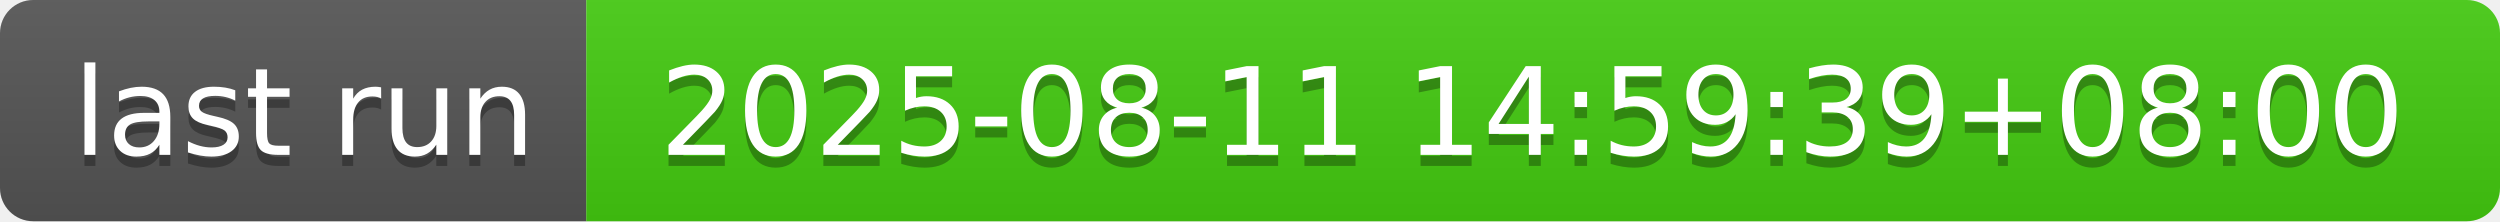
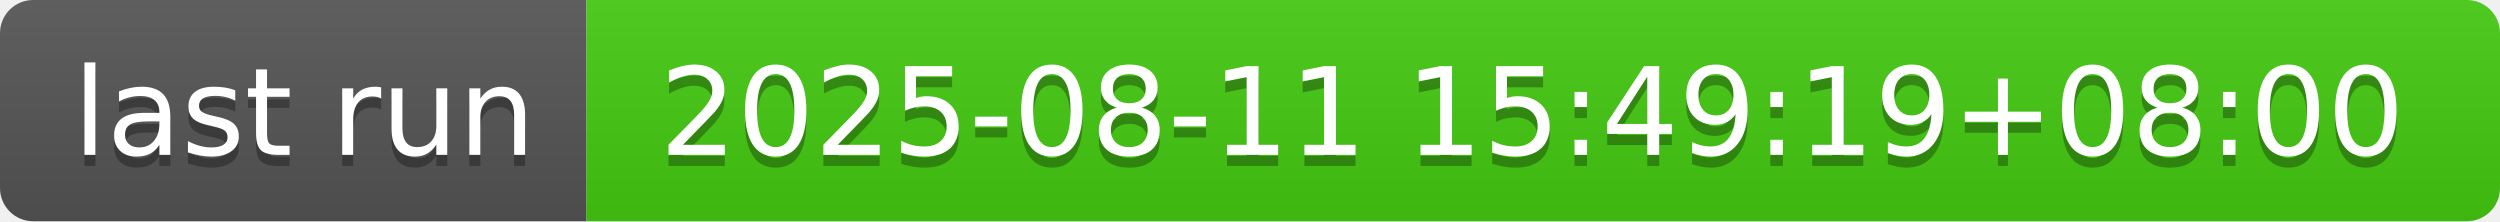
- <svg xmlns="http://www.w3.org/2000/svg" width="226" height="20" role="img" aria-label="last run: 2025-08-11 14:59:39+08:00">
+ <svg xmlns="http://www.w3.org/2000/svg" width="226" height="20" role="img" aria-label="last run: 2025-08-11 15:49:19+08:00">
  <linearGradient id="s" x2="0" y2="100%">
    <stop offset="0" stop-color="#bbb" stop-opacity=".1" />
    <stop offset="1" stop-opacity=".1" />
  </linearGradient>
  <clipPath id="r">
    <rect width="226" height="20" rx="3" fill="#fff" />
  </clipPath>
  <g clip-path="url(#r)">
    <rect width="53" height="20" fill="#555" />
    <rect x="53" width="173" height="20" fill="#4c1" />
    <rect width="226" height="20" fill="url(#s)" />
  </g>
  <g fill="#fff" text-anchor="middle" font-family="Verdana,Geneva,DejaVu Sans,sans-serif" text-rendering="geometricPrecision" font-size="110">
    <text aria-hidden="true" x="275" y="150" fill="#010101" fill-opacity=".3" transform="scale(.1)" textLength="430">last run</text>
    <text x="275" y="140" transform="scale(.1)" fill="#fff" textLength="430">last run</text>
-     <text aria-hidden="true" x="1385" y="150" fill="#010101" fill-opacity=".3" transform="scale(.1)" textLength="1630">2025-08-11 14:59:39+08:00</text>
-     <text x="1385" y="140" transform="scale(.1)" fill="#fff" textLength="1630">2025-08-11 14:59:39+08:00</text>
+     <text aria-hidden="true" x="1385" y="150" fill="#010101" fill-opacity=".3" transform="scale(.1)" textLength="1630">2025-08-11 15:49:19+08:00</text>
+     <text x="1385" y="140" transform="scale(.1)" fill="#fff" textLength="1630">2025-08-11 15:49:19+08:00</text>
  </g>
</svg>
